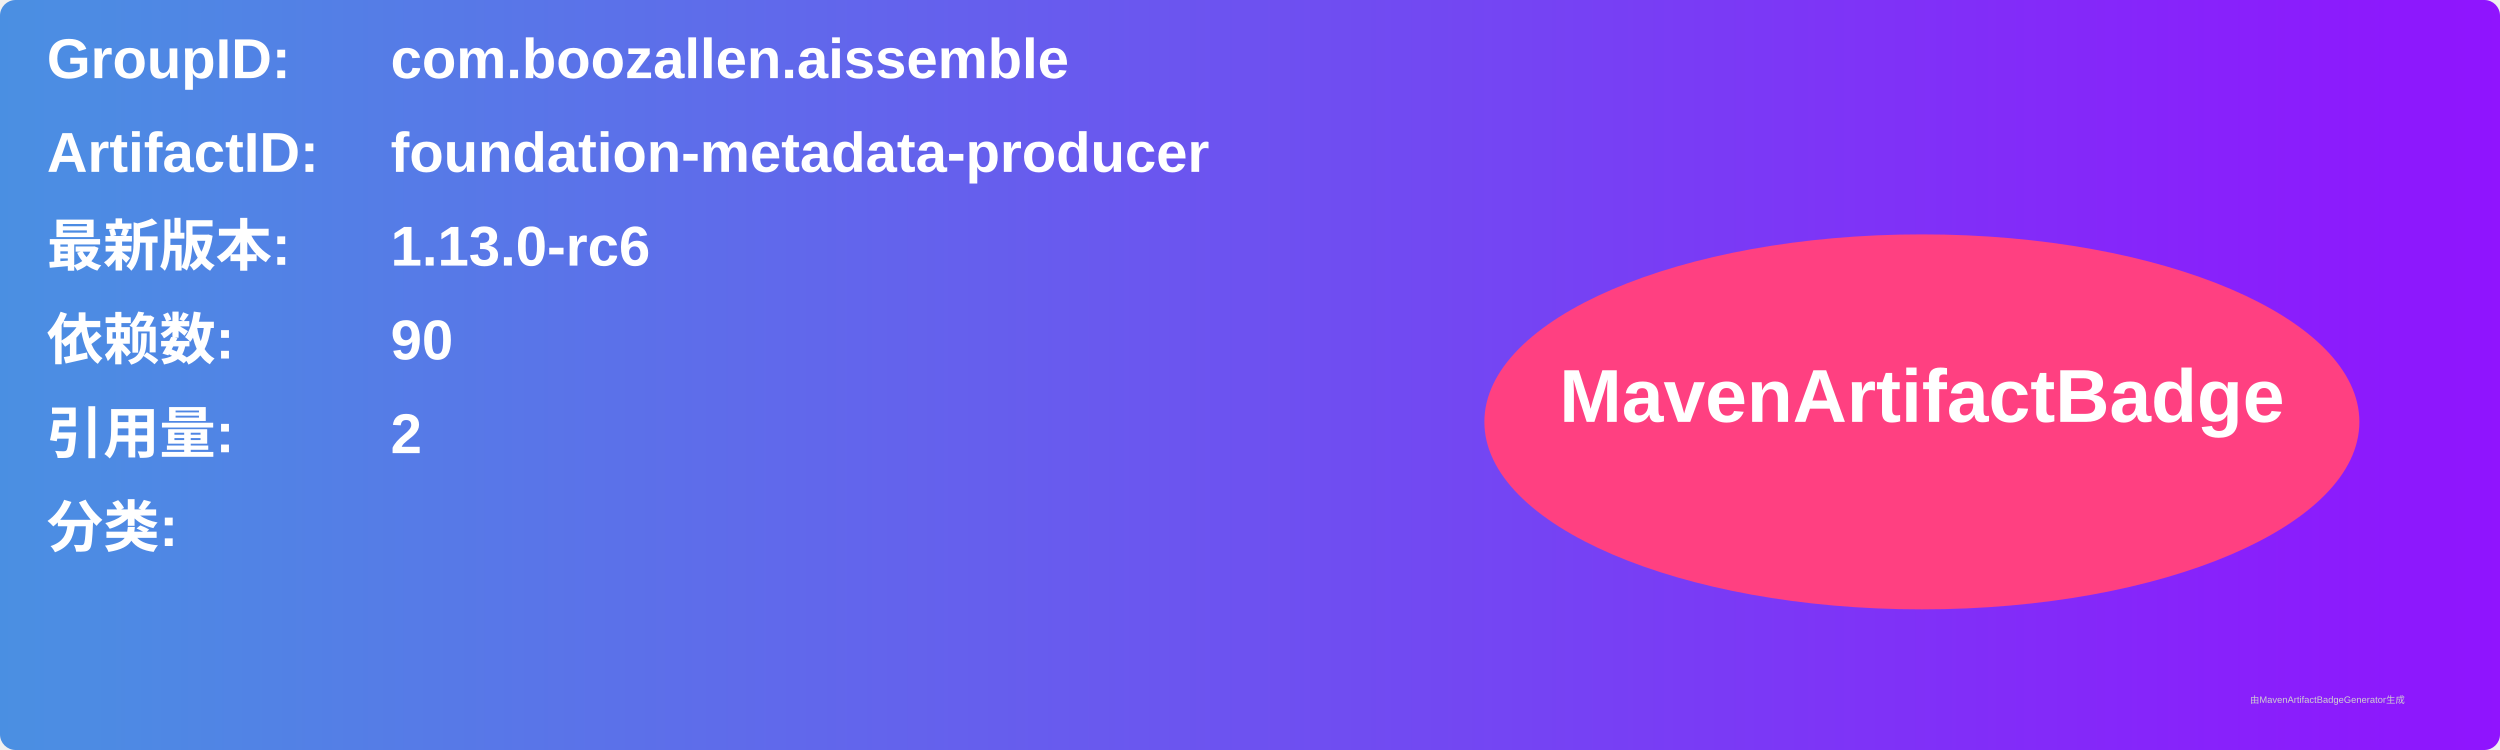
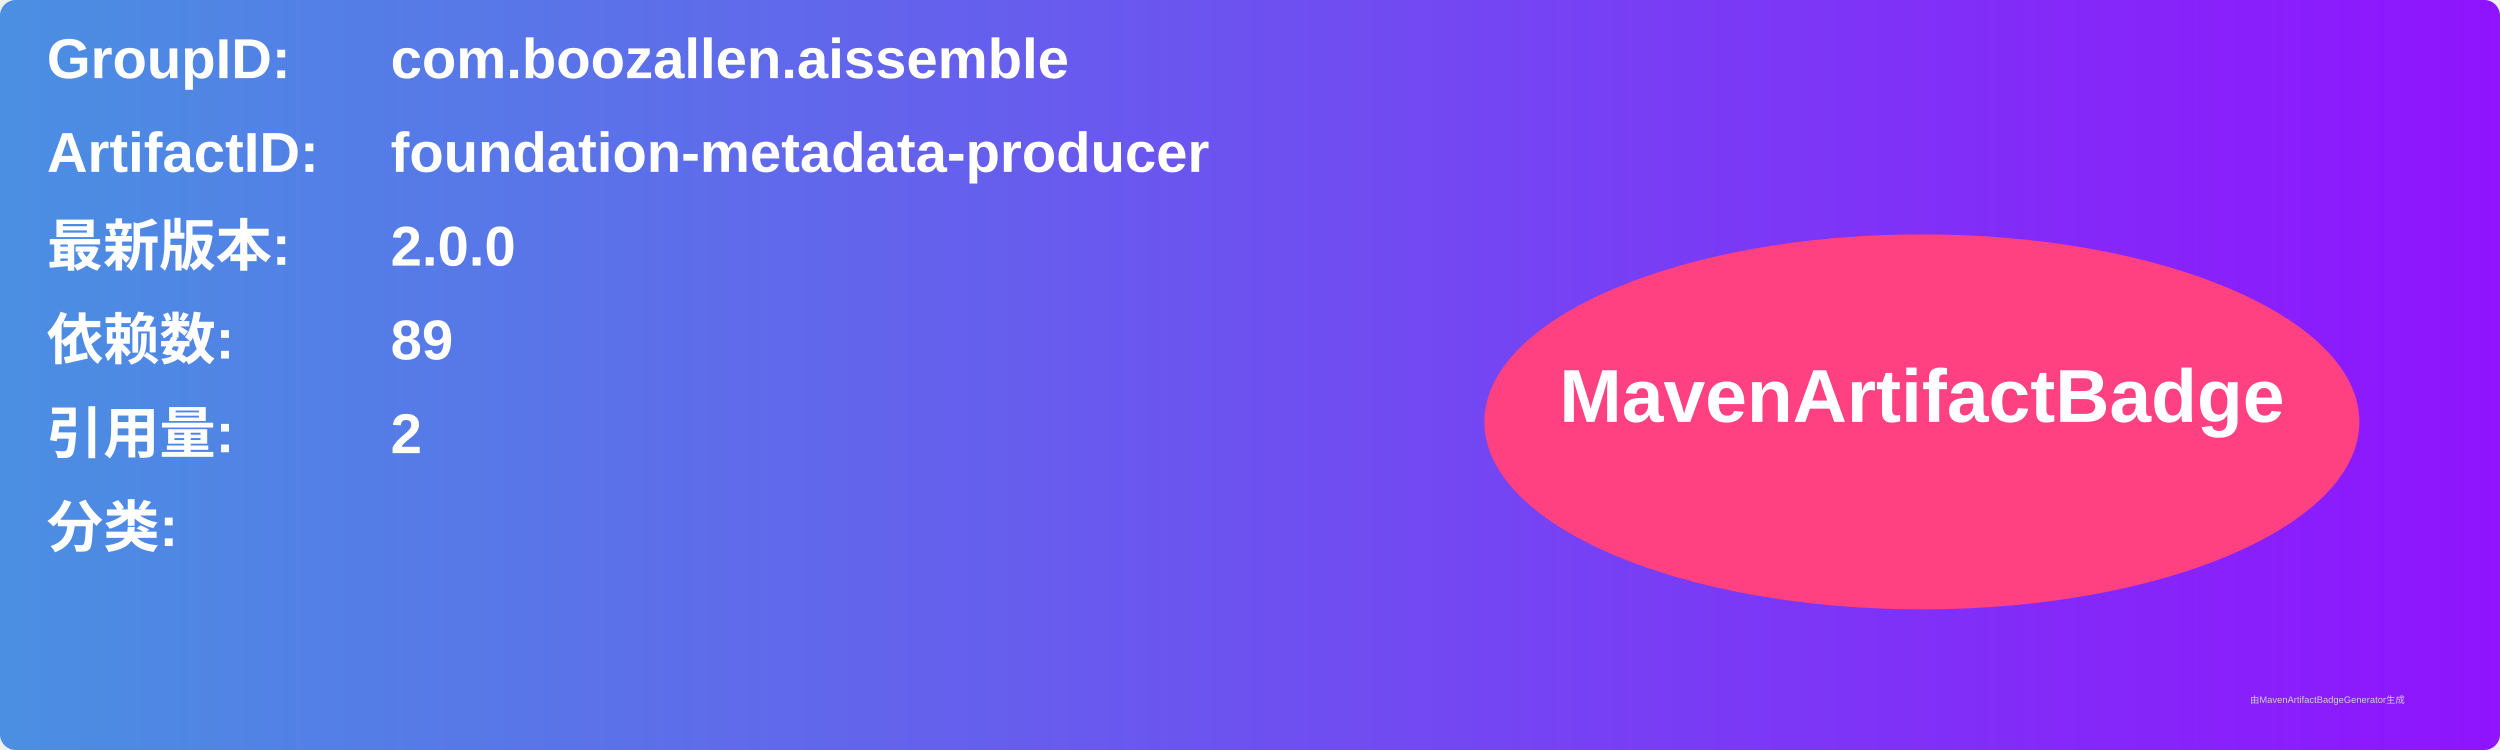
<svg xmlns="http://www.w3.org/2000/svg" width="800" height="240" viewBox="0 0 800 240">
  <linearGradient id="grad" x1="0%" y1="0%" x2="100%" y2="0%">
    <stop offset="0%" stop-color="#4a90e2" />
    <stop offset="100%" stop-color="#9013fe" />
  </linearGradient>
  <rect width="100%" height="100%" rx="5" ry="5" fill="url(#grad)" />
  <g transform="translate(15, 15)">
    <text x="0" y="10" font-family="Arial" font-size="18" fill="white" font-weight="bold" width="260">GroupID:</text>
    <text x="110" y="10" font-family="Arial" font-size="18" fill="white" font-weight="bold" width="460">com.boozallen.aissemble</text>
    <text x="0" y="40" font-family="Arial" font-size="18" fill="white" font-weight="bold" width="260">ArtifactID:</text>
    <text x="110" y="40" font-family="Arial" font-size="18" fill="white" font-weight="bold" width="460">foundation-metadata-producer</text>
    <text x="0" y="70" font-family="Arial" font-size="18" fill="white" font-weight="bold">最新版本:</text>
    <text x="110" y="70" font-family="Arial" font-size="18" fill="white" font-weight="bold">
-       <tspan font-weight="bold">1.13.0-rc6</tspan>
+       <tspan font-weight="bold">2.0.0</tspan>
    </text>
    <text x="0" y="100" font-family="Arial" font-size="18" fill="white" font-weight="bold">依赖数: </text>
    <text x="110" y="100" font-family="Arial" font-size="18" fill="white">
-       <tspan font-weight="bold">90</tspan>
+       <tspan font-weight="bold">89</tspan>
    </text>
    <text x="0" y="130" font-family="Arial" font-size="18" fill="white" font-weight="bold">引用量: </text>
    <text x="110" y="130" font-family="Arial" font-size="18" fill="white">
      <tspan font-weight="bold">2</tspan>
    </text>
    <text x="0" y="160" font-family="Arial" font-size="18" fill="white" font-weight="bold">分类:</text>
    <text x="10" y="190" font-family="Arial" font-size="10" fill="white">
      <tspan font-weight="bold" />
    </text>
    <ellipse cx="600" cy="120" rx="140" ry="60" fill="#ff4081" />
    <text x="600" y="120" text-anchor="middle" font-family="Arial" font-size="24" fill="white" font-weight="bold">MavenArtifactBadge</text>
  </g>
  <text x="720" y="225" font-family="Arial" font-size="3" fill="#d0d0d0">由MavenArtifactBadgeGenerator生成</text>
</svg>
